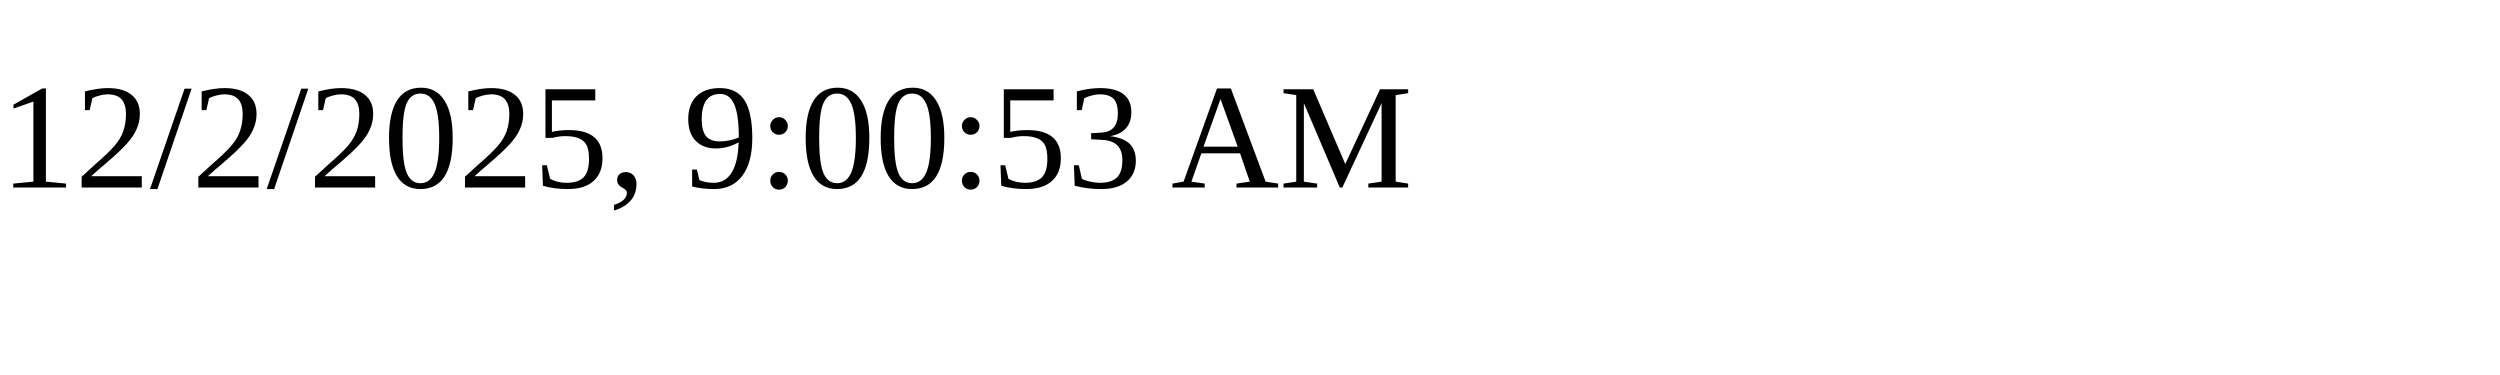
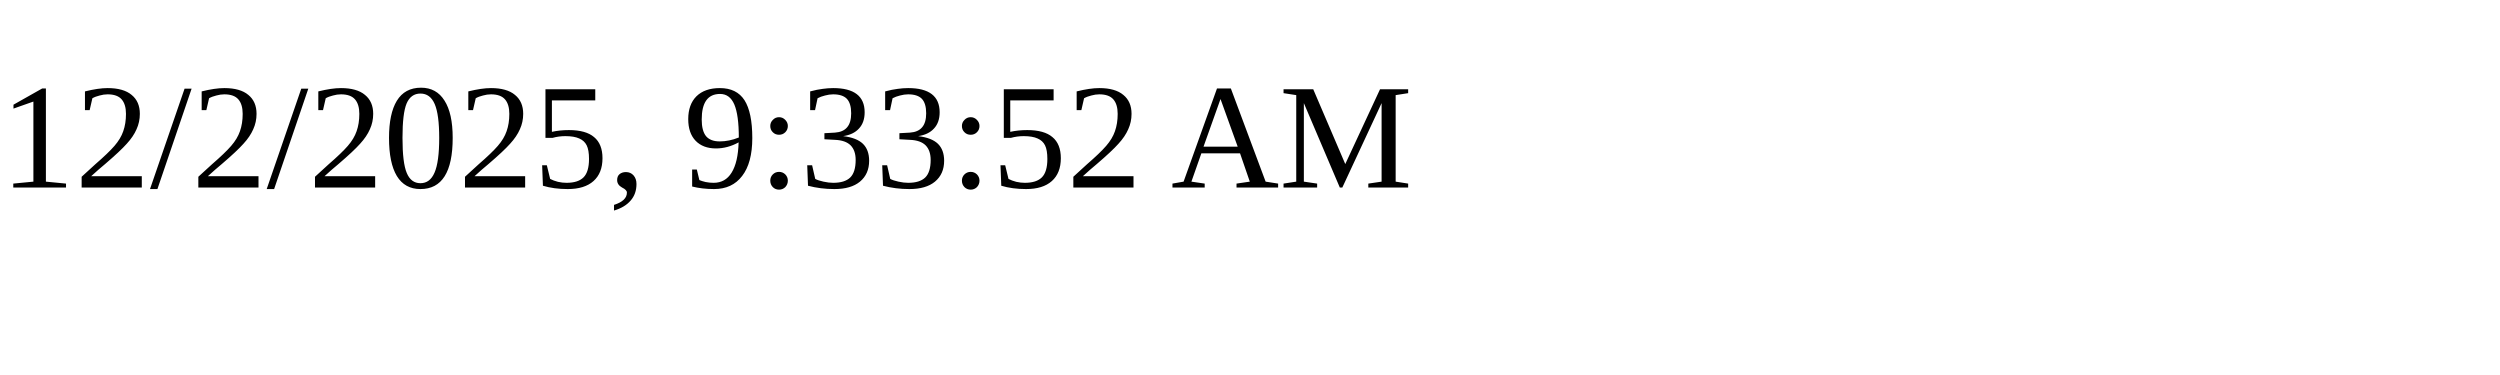
<svg xmlns="http://www.w3.org/2000/svg" height="30" width="200">
-   <text x="0" y="15">12/2/2025, 9:00:53 AM</text>
+   <text x="0" y="15">12/2/2025, 9:33:52 AM</text>
</svg>
